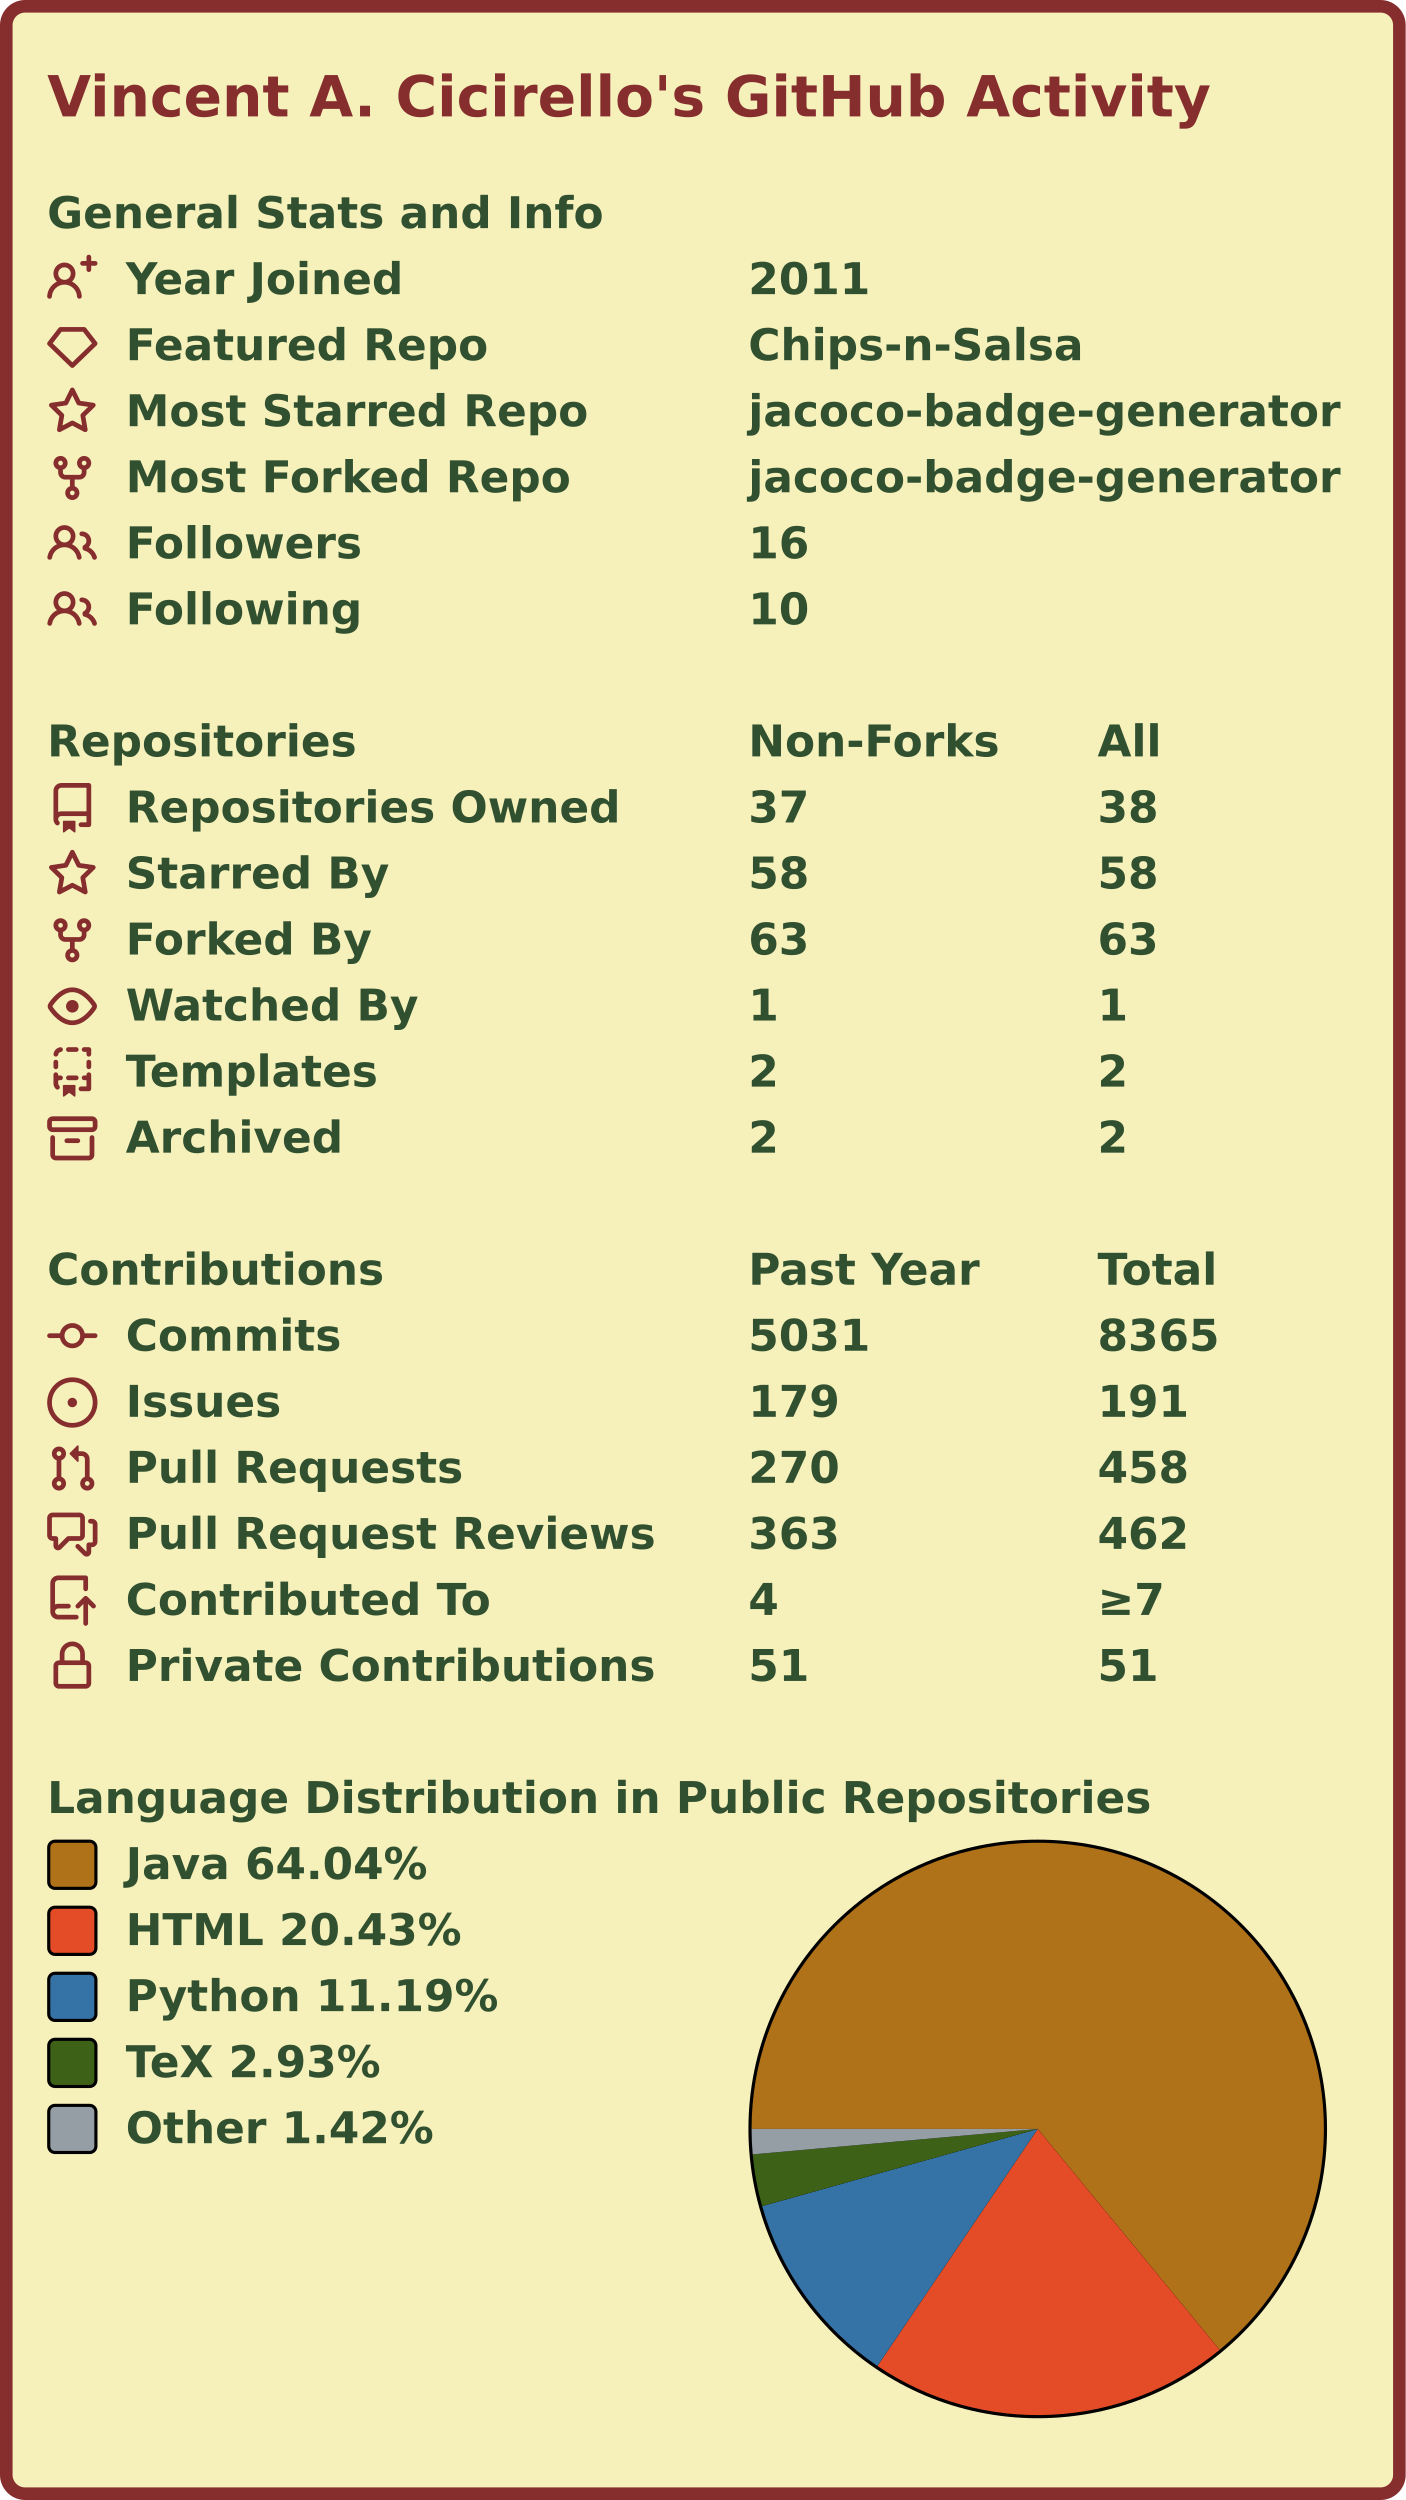
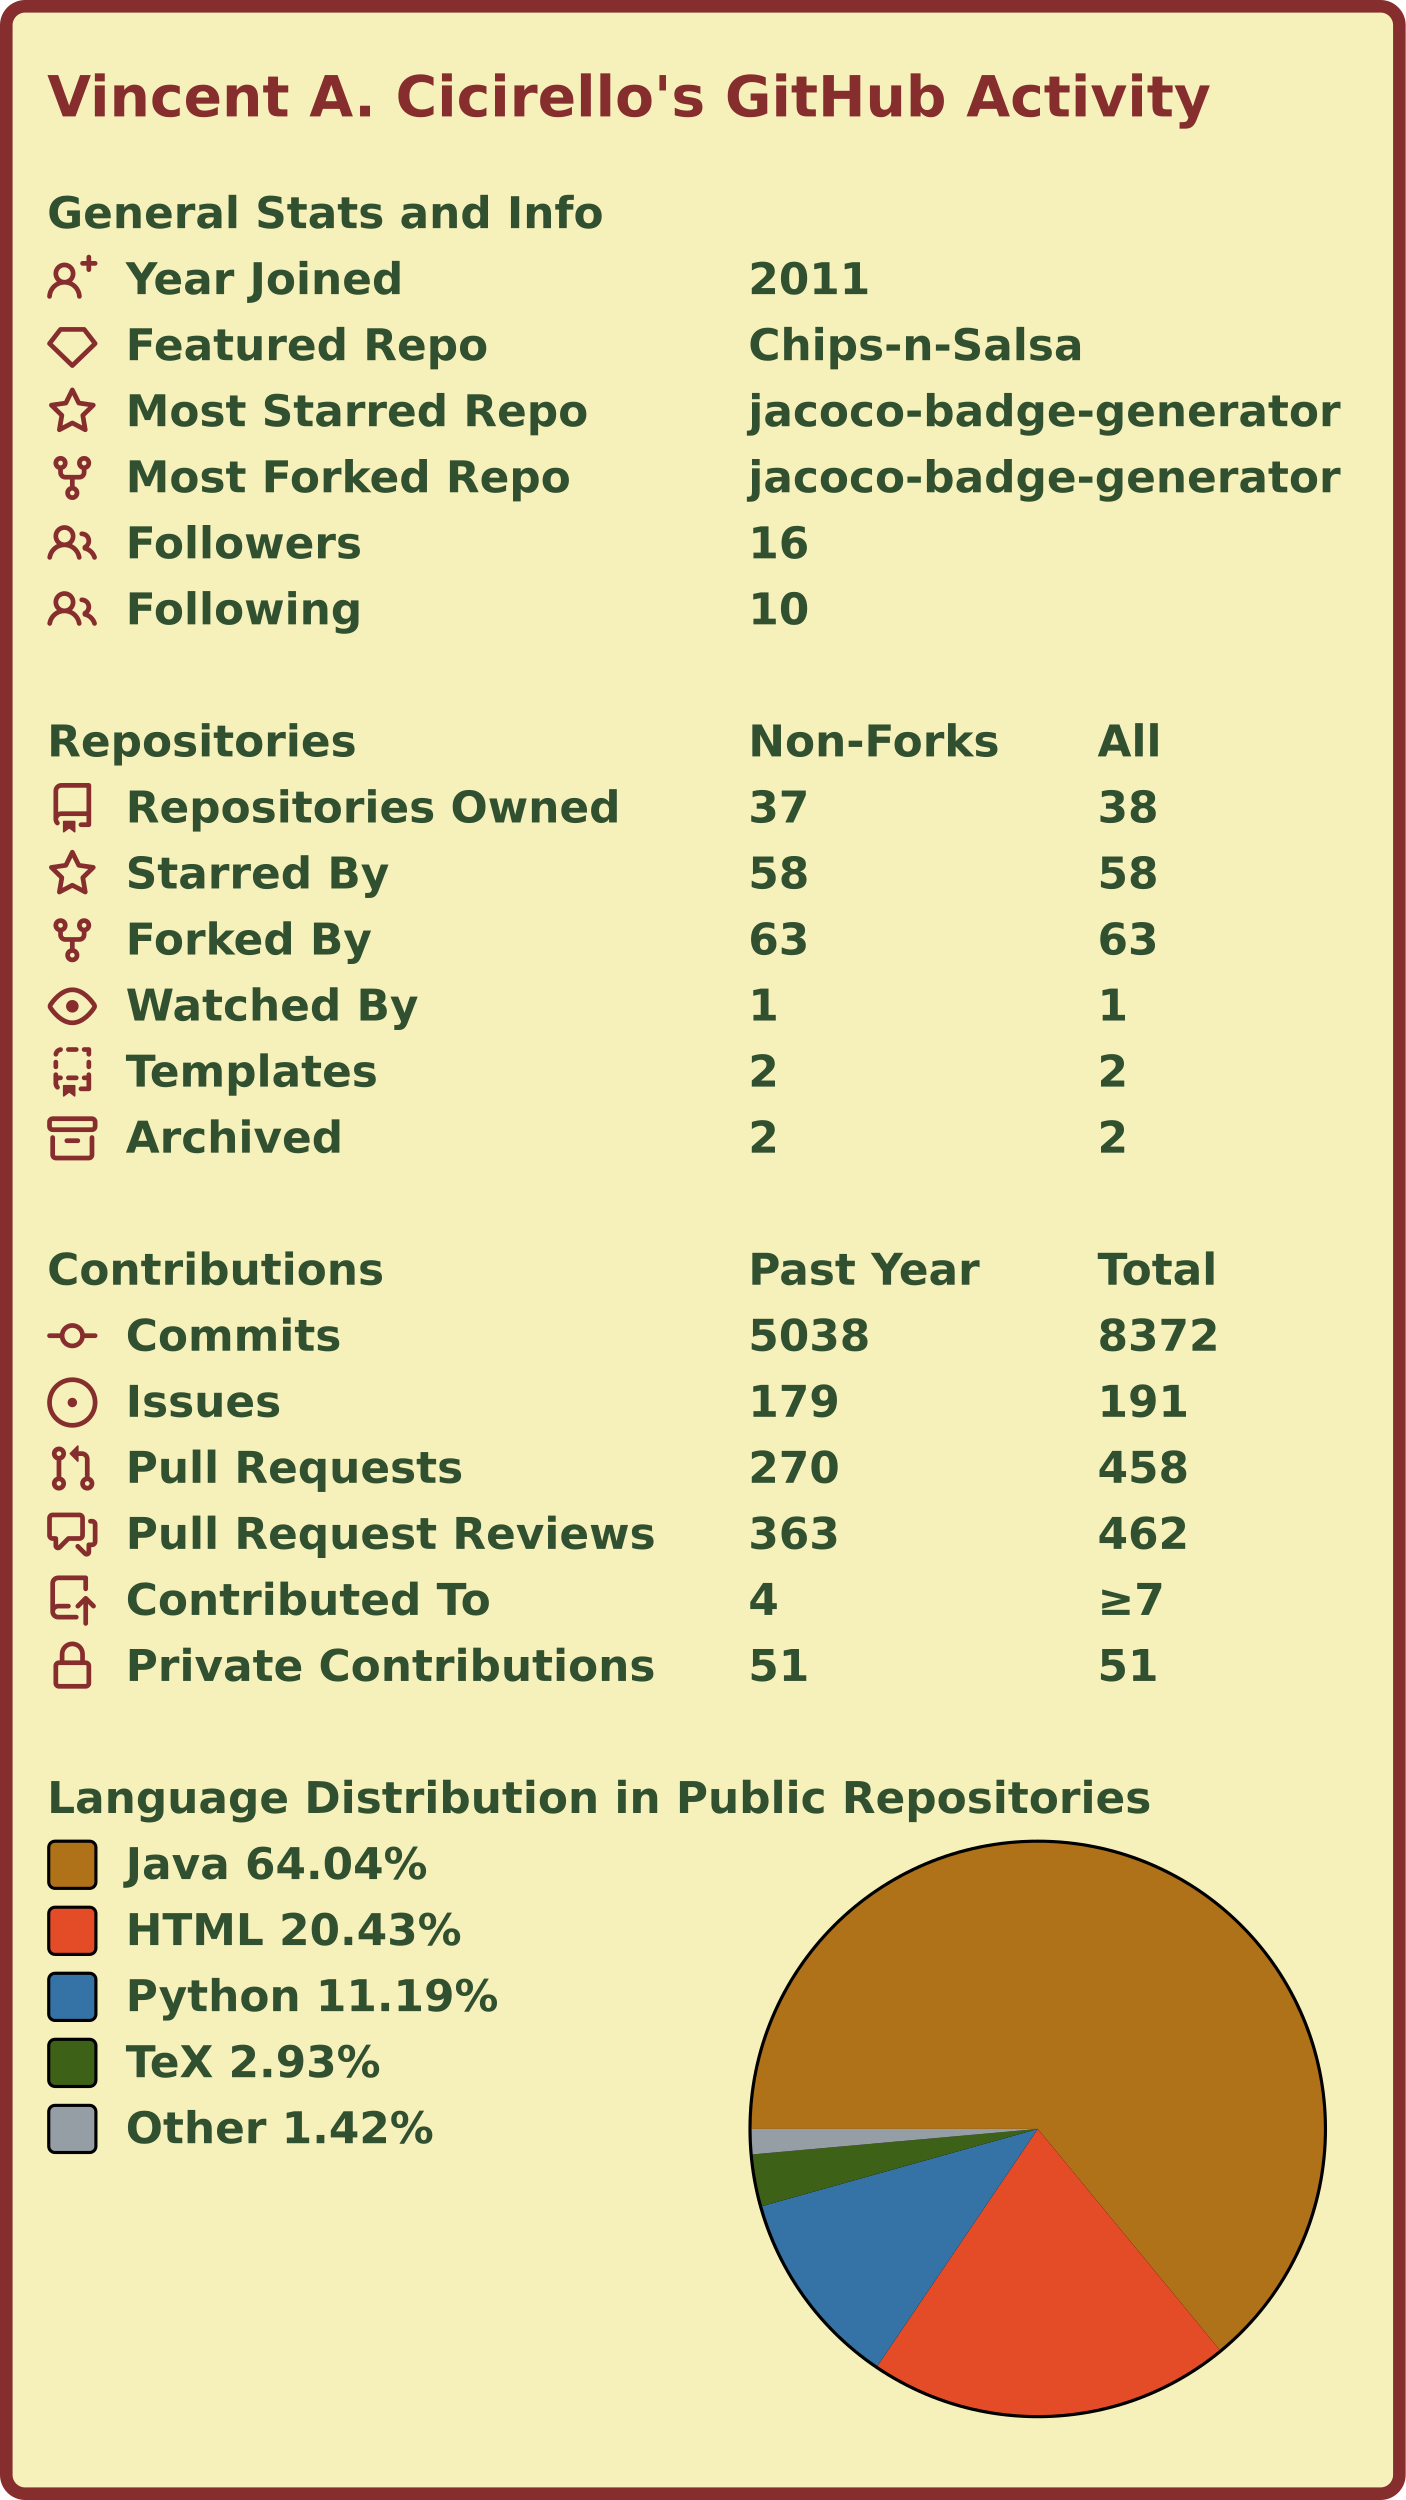
<svg xmlns="http://www.w3.org/2000/svg" width="447" height="795" viewBox="0 0 447 795" lang="en" xml:lang="en">
  <rect x="2" y="2" stroke-width="4" rx="6" width="443" height="791" stroke="#862d2d" fill="#f6f0bb" />
  <g font-weight="600" font-size="110pt" font-family="Verdana,Geneva,DejaVu Sans,sans-serif" text-rendering="geometricPrecision">
    <text x="122" y="301" lengthAdjust="spacingAndGlyphs" textLength="2985" transform="scale(0.123)" fill="#862d2d">Vincent A. Cicirello's GitHub Activity</text>
    <g transform="translate(0, 60)" fill="#305030">
      <g transform="translate(15, 0)">
        <g transform="scale(0.095)">
          <text x="0" y="132" textLength="1851" lengthAdjust="spacingAndGlyphs">General Stats and Info</text>
        </g>
      </g>
      <g transform="translate(15, 21)">
        <path fill="#862d2d" fill-rule="evenodd" d="M13.25 0a.75.75 0 01.75.75V2h1.25a.75.75 0 010 1.5H14v1.25a.75.75 0 01-1.5 0V3.5h-1.25a.75.75 0 010-1.5h1.25V.75a.75.75 0 01.75-.75zM5.5 4a2 2 0 100 4 2 2 0 000-4zm2.4 4.548a3.5 3.5 0 10-4.799 0 5.527 5.527 0 00-3.1 4.66.75.75 0 101.498.085A4.01 4.01 0 015.5 9.5a4.01 4.01 0 014.001 3.793.75.75 0 101.498-.086 5.527 5.527 0 00-3.1-4.659z" />
        <g transform="scale(0.095)">
          <text lengthAdjust="spacingAndGlyphs" textLength="932" x="263" y="132">Year Joined</text>
          <text lengthAdjust="spacingAndGlyphs" textLength="420" x="2347" y="132">2011</text>
        </g>
      </g>
      <g transform="translate(15, 42)">
        <path fill="#862d2d" fill-rule="evenodd" d="M3.637 2.291A.75.75 0 014.23 2h7.54a.75.75 0 01.593.291l3.48 4.5a.75.75 0 01-.072.999l-7.25 7a.75.75 0 01-1.042 0l-7.25-7a.75.75 0 01-.072-.999l3.48-4.5zM4.598 3.5L1.754 7.177 8 13.207l6.246-6.03L11.402 3.5H4.598z" />
        <g transform="scale(0.095)">
          <text lengthAdjust="spacingAndGlyphs" textLength="1215" x="263" y="132">Featured Repo</text>
          <text lengthAdjust="spacingAndGlyphs" textLength="1120" x="2347" y="132">Chips-n-Salsa</text>
        </g>
      </g>
      <g transform="translate(15, 63)">
        <path fill="#862d2d" fill-rule="evenodd" d="M8 .25a.75.75 0 01.673.418l1.882 3.815 4.21.612a.75.75 0 01.416 1.279l-3.046 2.97.719 4.192a.75.75 0 01-1.088.791L8 12.347l-3.766 1.98a.75.75 0 01-1.088-.79l.72-4.194L.818 6.374a.75.75 0 01.416-1.28l4.21-.611L7.327.668A.75.75 0 018 .25zm0 2.445L6.615 5.5a.75.75 0 01-.564.41l-3.097.45 2.24 2.184a.75.75 0 01.216.664l-.528 3.084 2.769-1.456a.75.75 0 01.698 0l2.77 1.456-.53-3.084a.75.75 0 01.216-.664l2.24-2.183-3.096-.45a.75.75 0 01-.564-.41L8 2.694v.001z" />
        <g transform="scale(0.095)">
          <text lengthAdjust="spacingAndGlyphs" textLength="1532" x="263" y="132">Most Starred Repo</text>
          <text lengthAdjust="spacingAndGlyphs" textLength="1986" x="2347" y="132">jacoco-badge-generator</text>
        </g>
      </g>
      <g transform="translate(15, 84)">
        <path fill="#862d2d" fill-rule="evenodd" d="M5 3.25a.75.75 0 11-1.5 0 .75.75 0 011.5 0zm0 2.122a2.25 2.25 0 10-1.5 0v.878A2.25 2.25 0 005.75 8.5h1.5v2.128a2.251 2.251 0 101.5 0V8.5h1.5a2.25 2.25 0 002.25-2.25v-.878a2.25 2.25 0 10-1.5 0v.878a.75.75 0 01-.75.75h-4.5A.75.75 0 015 6.25v-.878zm3.75 7.378a.75.75 0 11-1.5 0 .75.75 0 011.5 0zm3-8.75a.75.75 0 100-1.5.75.75 0 000 1.5z" />
        <g transform="scale(0.095)">
          <text lengthAdjust="spacingAndGlyphs" textLength="1485" x="263" y="132">Most Forked Repo</text>
          <text lengthAdjust="spacingAndGlyphs" textLength="1986" x="2347" y="132">jacoco-badge-generator</text>
        </g>
      </g>
      <g transform="translate(15, 105)">
        <path fill="#862d2d" fill-rule="evenodd" d="M5.5 3.5a2 2 0 100 4 2 2 0 000-4zM2 5.5a3.5 3.5 0 115.898 2.549 5.507 5.507 0 013.034 4.084.75.75 0 11-1.482.235 4.001 4.001 0 00-7.9 0 .75.75 0 01-1.482-.236A5.507 5.507 0 013.102 8.05 3.49 3.49 0 012 5.5zM11 4a.75.75 0 100 1.5 1.5 1.5 0 01.666 2.844.75.75 0 00-.416.672v.352a.75.75 0 00.574.73c1.2.289 2.162 1.2 2.522 2.372a.75.75 0 101.434-.44 5.01 5.01 0 00-2.56-3.012A3 3 0 0011 4z" />
        <g transform="scale(0.095)">
          <text lengthAdjust="spacingAndGlyphs" textLength="778" x="263" y="132">Followers</text>
          <text lengthAdjust="spacingAndGlyphs" textLength="210" x="2347" y="132">16</text>
        </g>
      </g>
      <g transform="translate(15, 126)">
        <path fill="#862d2d" fill-rule="evenodd" d="M5.5 3.5a2 2 0 100 4 2 2 0 000-4zM2 5.5a3.5 3.5 0 115.898 2.549 5.507 5.507 0 013.034 4.084.75.75 0 11-1.482.235 4.001 4.001 0 00-7.9 0 .75.75 0 01-1.482-.236A5.507 5.507 0 013.102 8.05 3.49 3.49 0 012 5.5zM11 4a.75.75 0 100 1.5 1.5 1.5 0 01.666 2.844.75.75 0 00-.416.672v.352a.75.75 0 00.574.73c1.2.289 2.162 1.2 2.522 2.372a.75.75 0 101.434-.44 5.01 5.01 0 00-2.56-3.012A3 3 0 0011 4z" />
        <g transform="scale(0.095)">
          <text lengthAdjust="spacingAndGlyphs" textLength="780" x="263" y="132">Following</text>
          <text lengthAdjust="spacingAndGlyphs" textLength="210" x="2347" y="132">10</text>
        </g>
      </g>
    </g>
    <g transform="translate(0, 228)" fill="#305030">
      <g transform="translate(15, 0)">
        <g transform="scale(0.095)">
          <text x="0" y="132" textLength="1020" lengthAdjust="spacingAndGlyphs">Repositories</text>
          <text x="2347" y="132" textLength="832" lengthAdjust="spacingAndGlyphs">Non-Forks</text>
          <text x="3516" y="132" textLength="206" lengthAdjust="spacingAndGlyphs">All</text>
        </g>
      </g>
      <g transform="translate(15, 21)">
        <path fill="#862d2d" fill-rule="evenodd" d="M2 2.5A2.5 2.5 0 014.5 0h8.75a.75.75 0 01.75.75v12.5a.75.75 0 01-.75.75h-2.5a.75.75 0 110-1.5h1.75v-2h-8a1 1 0 00-.714 1.7.75.75 0 01-1.072 1.05A2.495 2.495 0 012 11.5v-9zm10.5-1V9h-8c-.356 0-.694.074-1 .208V2.5a1 1 0 011-1h8zM5 12.25v3.25a.25.25 0 00.4.2l1.45-1.087a.25.25 0 01.3 0L8.6 15.7a.25.25 0 00.4-.2v-3.25a.25.25 0 00-.25-.25h-3.5a.25.25 0 00-.25.25z" />
        <g transform="scale(0.095)">
          <text lengthAdjust="spacingAndGlyphs" textLength="1650" x="263" y="132">Repositories Owned</text>
          <text lengthAdjust="spacingAndGlyphs" textLength="210" x="2347" y="132">37</text>
          <text lengthAdjust="spacingAndGlyphs" textLength="210" x="3516" y="132">38</text>
        </g>
      </g>
      <g transform="translate(15, 42)">
        <path fill="#862d2d" fill-rule="evenodd" d="M8 .25a.75.75 0 01.673.418l1.882 3.815 4.21.612a.75.75 0 01.416 1.279l-3.046 2.97.719 4.192a.75.75 0 01-1.088.791L8 12.347l-3.766 1.98a.75.75 0 01-1.088-.79l.72-4.194L.818 6.374a.75.75 0 01.416-1.28l4.21-.611L7.327.668A.75.75 0 018 .25zm0 2.445L6.615 5.5a.75.75 0 01-.564.41l-3.097.45 2.24 2.184a.75.75 0 01.216.664l-.528 3.084 2.769-1.456a.75.75 0 01.698 0l2.77 1.456-.53-3.084a.75.75 0 01.216-.664l2.24-2.183-3.096-.45a.75.75 0 01-.564-.41L8 2.694v.001z" />
        <g transform="scale(0.095)">
          <text lengthAdjust="spacingAndGlyphs" textLength="874" x="263" y="132">Starred By</text>
          <text lengthAdjust="spacingAndGlyphs" textLength="210" x="2347" y="132">58</text>
          <text lengthAdjust="spacingAndGlyphs" textLength="210" x="3516" y="132">58</text>
        </g>
      </g>
      <g transform="translate(15, 63)">
        <path fill="#862d2d" fill-rule="evenodd" d="M5 3.25a.75.75 0 11-1.5 0 .75.75 0 011.5 0zm0 2.122a2.25 2.25 0 10-1.5 0v.878A2.25 2.25 0 005.75 8.5h1.5v2.128a2.251 2.251 0 101.5 0V8.5h1.5a2.25 2.25 0 002.25-2.25v-.878a2.25 2.25 0 10-1.5 0v.878a.75.75 0 01-.75.75h-4.5A.75.75 0 015 6.25v-.878zm3.75 7.378a.75.75 0 11-1.5 0 .75.75 0 011.5 0zm3-8.75a.75.75 0 100-1.5.75.75 0 000 1.5z" />
        <g transform="scale(0.095)">
          <text lengthAdjust="spacingAndGlyphs" textLength="828" x="263" y="132">Forked By</text>
          <text lengthAdjust="spacingAndGlyphs" textLength="210" x="2347" y="132">63</text>
          <text lengthAdjust="spacingAndGlyphs" textLength="210" x="3516" y="132">63</text>
        </g>
      </g>
      <g transform="translate(15, 84)">
        <path fill="#862d2d" fill-rule="evenodd" d="M1.679 7.932c.412-.621 1.242-1.75 2.366-2.717C5.175 4.242 6.527 3.5 8 3.5c1.473 0 2.824.742 3.955 1.715 1.124.967 1.954 2.096 2.366 2.717a.119.119 0 010 .136c-.412.621-1.242 1.75-2.366 2.717C10.825 11.758 9.473 12.5 8 12.5c-1.473 0-2.824-.742-3.955-1.715C2.92 9.818 2.09 8.69 1.679 8.068a.119.119 0 010-.136zM8 2c-1.981 0-3.67.992-4.933 2.078C1.797 5.169.88 6.423.43 7.1a1.619 1.619 0 000 1.798c.45.678 1.367 1.932 2.637 3.024C4.329 13.008 6.019 14 8 14c1.981 0 3.67-.992 4.933-2.078 1.27-1.091 2.187-2.345 2.637-3.023a1.619 1.619 0 000-1.798c-.45-.678-1.367-1.932-2.637-3.023C11.671 2.992 9.981 2 8 2zm0 8a2 2 0 100-4 2 2 0 000 4z" />
        <g transform="scale(0.095)">
          <text lengthAdjust="spacingAndGlyphs" textLength="993" x="263" y="132">Watched By</text>
          <text lengthAdjust="spacingAndGlyphs" textLength="105" x="2347" y="132">1</text>
          <text lengthAdjust="spacingAndGlyphs" textLength="105" x="3516" y="132">1</text>
        </g>
      </g>
      <g transform="translate(15, 105)">
        <path fill="#862d2d" fill-rule="evenodd" d="M6 .75A.75.75 0 016.75 0h2.5a.75.75 0 010 1.5h-2.5A.75.75 0 016 .75zm5 0a.75.75 0 01.75-.75h1.5a.75.75 0 01.75.75v1.5a.75.75 0 01-1.5 0V1.5h-.75A.75.75 0 0111 .75zM4.992.662a.75.75 0 01-.636.848c-.436.063-.783.41-.846.846a.75.75 0 01-1.485-.212A2.501 2.501 0 014.144.025a.75.75 0 01.848.637zM2.75 4a.75.75 0 01.75.75v1.5a.75.75 0 01-1.5 0v-1.5A.75.75 0 012.75 4zm10.5 0a.75.75 0 01.75.75v1.5a.75.75 0 01-1.5 0v-1.5a.75.75 0 01.75-.75zM2.75 8a.75.75 0 01.75.75v.268A1.72 1.72 0 013.75 9h.5a.75.75 0 010 1.5h-.5a.25.25 0 00-.25.25v.75c0 .28.114.532.3.714a.75.75 0 01-1.05 1.072A2.495 2.495 0 012 11.5V8.75A.75.75 0 012.75 8zm10.5 0a.75.75 0 01.75.75v4.5a.75.75 0 01-.75.75h-2.5a.75.75 0 010-1.5h1.75v-2h-.75a.75.75 0 010-1.5h.75v-.25a.75.75 0 01.75-.75zM6 9.75A.75.75 0 016.75 9h2.5a.75.75 0 010 1.5h-2.5A.75.75 0 016 9.75zm-1 2.5v3.25a.25.25 0 00.4.2l1.45-1.087a.25.25 0 01.3 0L8.6 15.7a.25.25 0 00.4-.2v-3.25a.25.25 0 00-.25-.25h-3.5a.25.25 0 00-.25.25z" />
        <g transform="scale(0.095)">
          <text lengthAdjust="spacingAndGlyphs" textLength="868" x="263" y="132">Templates</text>
          <text lengthAdjust="spacingAndGlyphs" textLength="105" x="2347" y="132">2</text>
          <text lengthAdjust="spacingAndGlyphs" textLength="105" x="3516" y="132">2</text>
        </g>
      </g>
      <g transform="translate(15, 126)">
        <path fill="#862d2d" fill-rule="evenodd" d="M1.75 2.5a.25.25 0 00-.25.25v1.5c0 .138.112.25.25.25h12.5a.25.25 0 00.25-.25v-1.5a.25.25 0 00-.25-.25H1.75zM0 2.75C0 1.784.784 1 1.75 1h12.5c.966 0 1.75.784 1.75 1.75v1.5A1.75 1.75 0 0114.25 6H1.75A1.75 1.75 0 010 4.25v-1.5zM1.75 7a.75.75 0 01.75.75v5.5c0 .138.112.25.25.25h10.5a.25.25 0 00.25-.25v-5.5a.75.75 0 111.5 0v5.5A1.75 1.75 0 0113.25 15H2.75A1.75 1.75 0 011 13.25v-5.5A.75.75 0 011.75 7zm4.5 1a.75.75 0 000 1.5h3.5a.75.75 0 100-1.5h-3.5z" />
        <g transform="scale(0.095)">
          <text lengthAdjust="spacingAndGlyphs" textLength="726" x="263" y="132">Archived</text>
          <text lengthAdjust="spacingAndGlyphs" textLength="105" x="2347" y="132">2</text>
          <text lengthAdjust="spacingAndGlyphs" textLength="105" x="3516" y="132">2</text>
        </g>
      </g>
    </g>
    <g transform="translate(0, 396)" fill="#305030">
      <g transform="translate(15, 0)">
        <g transform="scale(0.095)">
          <text x="0" y="132" textLength="1112" lengthAdjust="spacingAndGlyphs">Contributions</text>
          <text x="2347" y="132" textLength="774" lengthAdjust="spacingAndGlyphs">Past Year</text>
          <text x="3516" y="132" textLength="414" lengthAdjust="spacingAndGlyphs">Total</text>
        </g>
      </g>
      <g transform="translate(15, 21)">
        <path fill="#862d2d" fill-rule="evenodd" d="M10.5 7.75a2.5 2.5 0 11-5 0 2.5 2.5 0 015 0zm1.43.75a4.002 4.002 0 01-7.86 0H.75a.75.75 0 110-1.5h3.32a4.001 4.001 0 017.86 0h3.32a.75.75 0 110 1.5h-3.32z" />
        <g transform="scale(0.095)">
          <text lengthAdjust="spacingAndGlyphs" textLength="734" x="263" y="132">Commits</text>
-           <text lengthAdjust="spacingAndGlyphs" textLength="420" x="2347" y="132">5031</text>
-           <text lengthAdjust="spacingAndGlyphs" textLength="420" x="3516" y="132">8365</text>
+           <text lengthAdjust="spacingAndGlyphs" textLength="420" x="2347" y="132">5038</text>
+           <text lengthAdjust="spacingAndGlyphs" textLength="420" x="3516" y="132">8372</text>
        </g>
      </g>
      <g transform="translate(15, 42)">
        <path fill="#862d2d" d="M8 9.5a1.5 1.5 0 100-3 1.5 1.5 0 000 3z" />
        <path fill="#862d2d" fill-rule="evenodd" d="M8 0a8 8 0 100 16A8 8 0 008 0zM1.5 8a6.5 6.5 0 1113 0 6.5 6.5 0 01-13 0z" />
        <g transform="scale(0.095)">
          <text lengthAdjust="spacingAndGlyphs" textLength="512" x="263" y="132">Issues</text>
          <text lengthAdjust="spacingAndGlyphs" textLength="315" x="2347" y="132">179</text>
          <text lengthAdjust="spacingAndGlyphs" textLength="315" x="3516" y="132">191</text>
        </g>
      </g>
      <g transform="translate(15, 63)">
        <path fill="#862d2d" fill-rule="evenodd" d="M7.177 3.073L9.573.677A.25.25 0 0110 .854v4.792a.25.25 0 01-.427.177L7.177 3.427a.25.25 0 010-.354zM3.75 2.5a.75.75 0 100 1.5.75.75 0 000-1.5zm-2.25.75a2.25 2.25 0 113 2.122v5.256a2.251 2.251 0 11-1.5 0V5.372A2.25 2.25 0 011.5 3.25zM11 2.5h-1V4h1a1 1 0 011 1v5.628a2.251 2.251 0 101.5 0V5A2.5 2.5 0 0011 2.5zm1 10.25a.75.75 0 111.5 0 .75.75 0 01-1.5 0zM3.75 12a.75.75 0 100 1.5.75.75 0 000-1.5z" />
        <g transform="scale(0.095)">
          <text lengthAdjust="spacingAndGlyphs" textLength="1113" x="263" y="132">Pull Requests</text>
          <text lengthAdjust="spacingAndGlyphs" textLength="315" x="2347" y="132">270</text>
          <text lengthAdjust="spacingAndGlyphs" textLength="315" x="3516" y="132">458</text>
        </g>
      </g>
      <g transform="translate(15, 84)">
        <path fill="#862d2d" fill-rule="evenodd" d="M1.5 2.75a.25.25 0 01.25-.25h8.5a.25.25 0 01.25.25v5.5a.25.25 0 01-.25.25h-3.5a.75.75 0 00-.53.22L3.5 11.44V9.25a.75.75 0 00-.75-.75h-1a.25.25 0 01-.25-.25v-5.5zM1.75 1A1.75 1.75 0 000 2.75v5.5C0 9.216.784 10 1.75 10H2v1.543a1.457 1.457 0 002.487 1.03L7.061 10h3.189A1.75 1.75 0 0012 8.25v-5.5A1.75 1.75 0 0010.25 1h-8.5zM14.5 4.75a.25.25 0 00-.25-.25h-.5a.75.75 0 110-1.5h.5c.966 0 1.75.784 1.75 1.75v5.5A1.75 1.75 0 0114.25 12H14v1.543a1.457 1.457 0 01-2.487 1.03L9.22 12.28a.75.75 0 111.06-1.06l2.22 2.22v-2.19a.75.75 0 01.75-.75h1a.25.25 0 00.25-.25v-5.5z" />
        <g transform="scale(0.095)">
          <text lengthAdjust="spacingAndGlyphs" textLength="1762" x="263" y="132">Pull Request Reviews</text>
          <text lengthAdjust="spacingAndGlyphs" textLength="315" x="2347" y="132">363</text>
          <text lengthAdjust="spacingAndGlyphs" textLength="315" x="3516" y="132">462</text>
        </g>
      </g>
      <g transform="translate(15, 105)">
        <path fill="#862d2d" fill-rule="evenodd" d="M1 2.5A2.5 2.5 0 013.5 0h8.75a.75.75 0 01.75.75v3.5a.75.75 0 01-1.5 0V1.5h-8a1 1 0 00-1 1v6.708A2.492 2.492 0 013.5 9h3.25a.75.75 0 010 1.5H3.5a1 1 0 100 2h5.75a.75.75 0 010 1.5H3.5A2.5 2.5 0 011 11.5v-9zm13.23 7.79a.75.75 0 001.06-1.06l-2.505-2.505a.75.75 0 00-1.06 0L9.22 9.229a.75.75 0 001.06 1.061l1.225-1.224v6.184a.75.75 0 001.5 0V9.066l1.224 1.224z" />
        <g transform="scale(0.095)">
          <text lengthAdjust="spacingAndGlyphs" textLength="1234" x="263" y="132">Contributed To</text>
          <text lengthAdjust="spacingAndGlyphs" textLength="105" x="2347" y="132">4</text>
          <text lengthAdjust="spacingAndGlyphs" textLength="243" x="3516" y="132">≥7</text>
        </g>
      </g>
      <g transform="translate(15, 126)">
        <path fill="#862d2d" fill-rule="evenodd" d="M4 4v2h-.25A1.75 1.75 0 002 7.75v5.5c0 .966.784 1.75 1.75 1.75h8.5A1.75 1.75 0 0014 13.25v-5.5A1.75 1.75 0 0012.25 6H12V4a4 4 0 10-8 0zm6.5 2V4a2.5 2.5 0 00-5 0v2h5zM12 7.5h.25a.25.25 0 01.25.25v5.5a.25.25 0 01-.25.25h-8.5a.25.25 0 01-.25-.25v-5.5a.25.25 0 01.25-.25H12z" />
        <g transform="scale(0.095)">
          <text lengthAdjust="spacingAndGlyphs" textLength="1742" x="263" y="132">Private Contributions</text>
          <text lengthAdjust="spacingAndGlyphs" textLength="210" x="2347" y="132">51</text>
          <text lengthAdjust="spacingAndGlyphs" textLength="210" x="3516" y="132">51</text>
        </g>
      </g>
    </g>
    <g transform="translate(0, 564)" fill="#305030">
      <g transform="translate(15, 0)">
        <g transform="scale(0.095)">
          <text x="0" y="132" textLength="3652" lengthAdjust="spacingAndGlyphs">Language Distribution in Public Repositories</text>
        </g>
      </g>
      <g transform="translate(238, 21)">
        <circle cx="92" cy="92" r="92" fill="#000000" />
      </g>
      <g transform="translate(239, 22)">
        <g>
          <path fill-rule="evenodd" fill="#b07219" d="M 0.0,91 A 91 91 0 1 1 148.844 161.25 L 91,91 Z" />
          <path fill-rule="evenodd" fill="#e34c26" d="M 148.844,161.25 A 91 91 0 0 1 40.008 166.371 L 91,91 Z" />
          <path fill-rule="evenodd" fill="#3572A5" d="M 40.008,166.371 A 91 91 0 0 1 3.37 115.537 L 91,91 Z" />
          <path fill-rule="evenodd" fill="#3D6117" d="M 3.37,115.537 A 91 91 0 0 1 0.36 99.084 L 91,91 Z" />
          <path fill-rule="evenodd" fill="#959da5" d="M 0.36,99.084 A 91 91 0 0 1 0.0 91 L 91,91 Z" />
          <animateTransform attributeName="transform" attributeType="XML" type="rotate" from="0 91 91" to="360 91 91" dur="10s" repeatCount="indefinite" />
        </g>
      </g>
      <g transform="translate(15, 21)">
        <rect x="0.5" y="0.5" rx="2" width="15" height="15" fill="#b07219" stroke-width="1" stroke="#000000" />
        <text transform="scale(0.095)" x="263" y="132" textLength="1038" lengthAdjust="spacingAndGlyphs">Java 64.04%</text>
      </g>
      <g transform="translate(15, 42)">
        <rect x="0.5" y="0.5" rx="2" width="15" height="15" fill="#e34c26" stroke-width="1" stroke="#000000" />
        <text transform="scale(0.095)" x="263" y="132" textLength="1142" lengthAdjust="spacingAndGlyphs">HTML 20.43%</text>
      </g>
      <g transform="translate(15, 63)">
        <rect x="0.5" y="0.5" rx="2" width="15" height="15" fill="#3572A5" stroke-width="1" stroke="#000000" />
        <text transform="scale(0.095)" x="263" y="132" textLength="1254" lengthAdjust="spacingAndGlyphs">Python 11.19%</text>
      </g>
      <g transform="translate(15, 84)">
        <rect x="0.5" y="0.5" rx="2" width="15" height="15" fill="#3D6117" stroke-width="1" stroke="#000000" />
        <text transform="scale(0.095)" x="263" y="132" textLength="894" lengthAdjust="spacingAndGlyphs">TeX 2.93%</text>
      </g>
      <g transform="translate(15, 105)">
        <rect x="0.5" y="0.5" rx="2" width="15" height="15" fill="#959da5" stroke-width="1" stroke="#000000" />
        <text transform="scale(0.095)" x="263" y="132" textLength="1047" lengthAdjust="spacingAndGlyphs">Other 1.42%</text>
      </g>
    </g>
  </g>
</svg>
